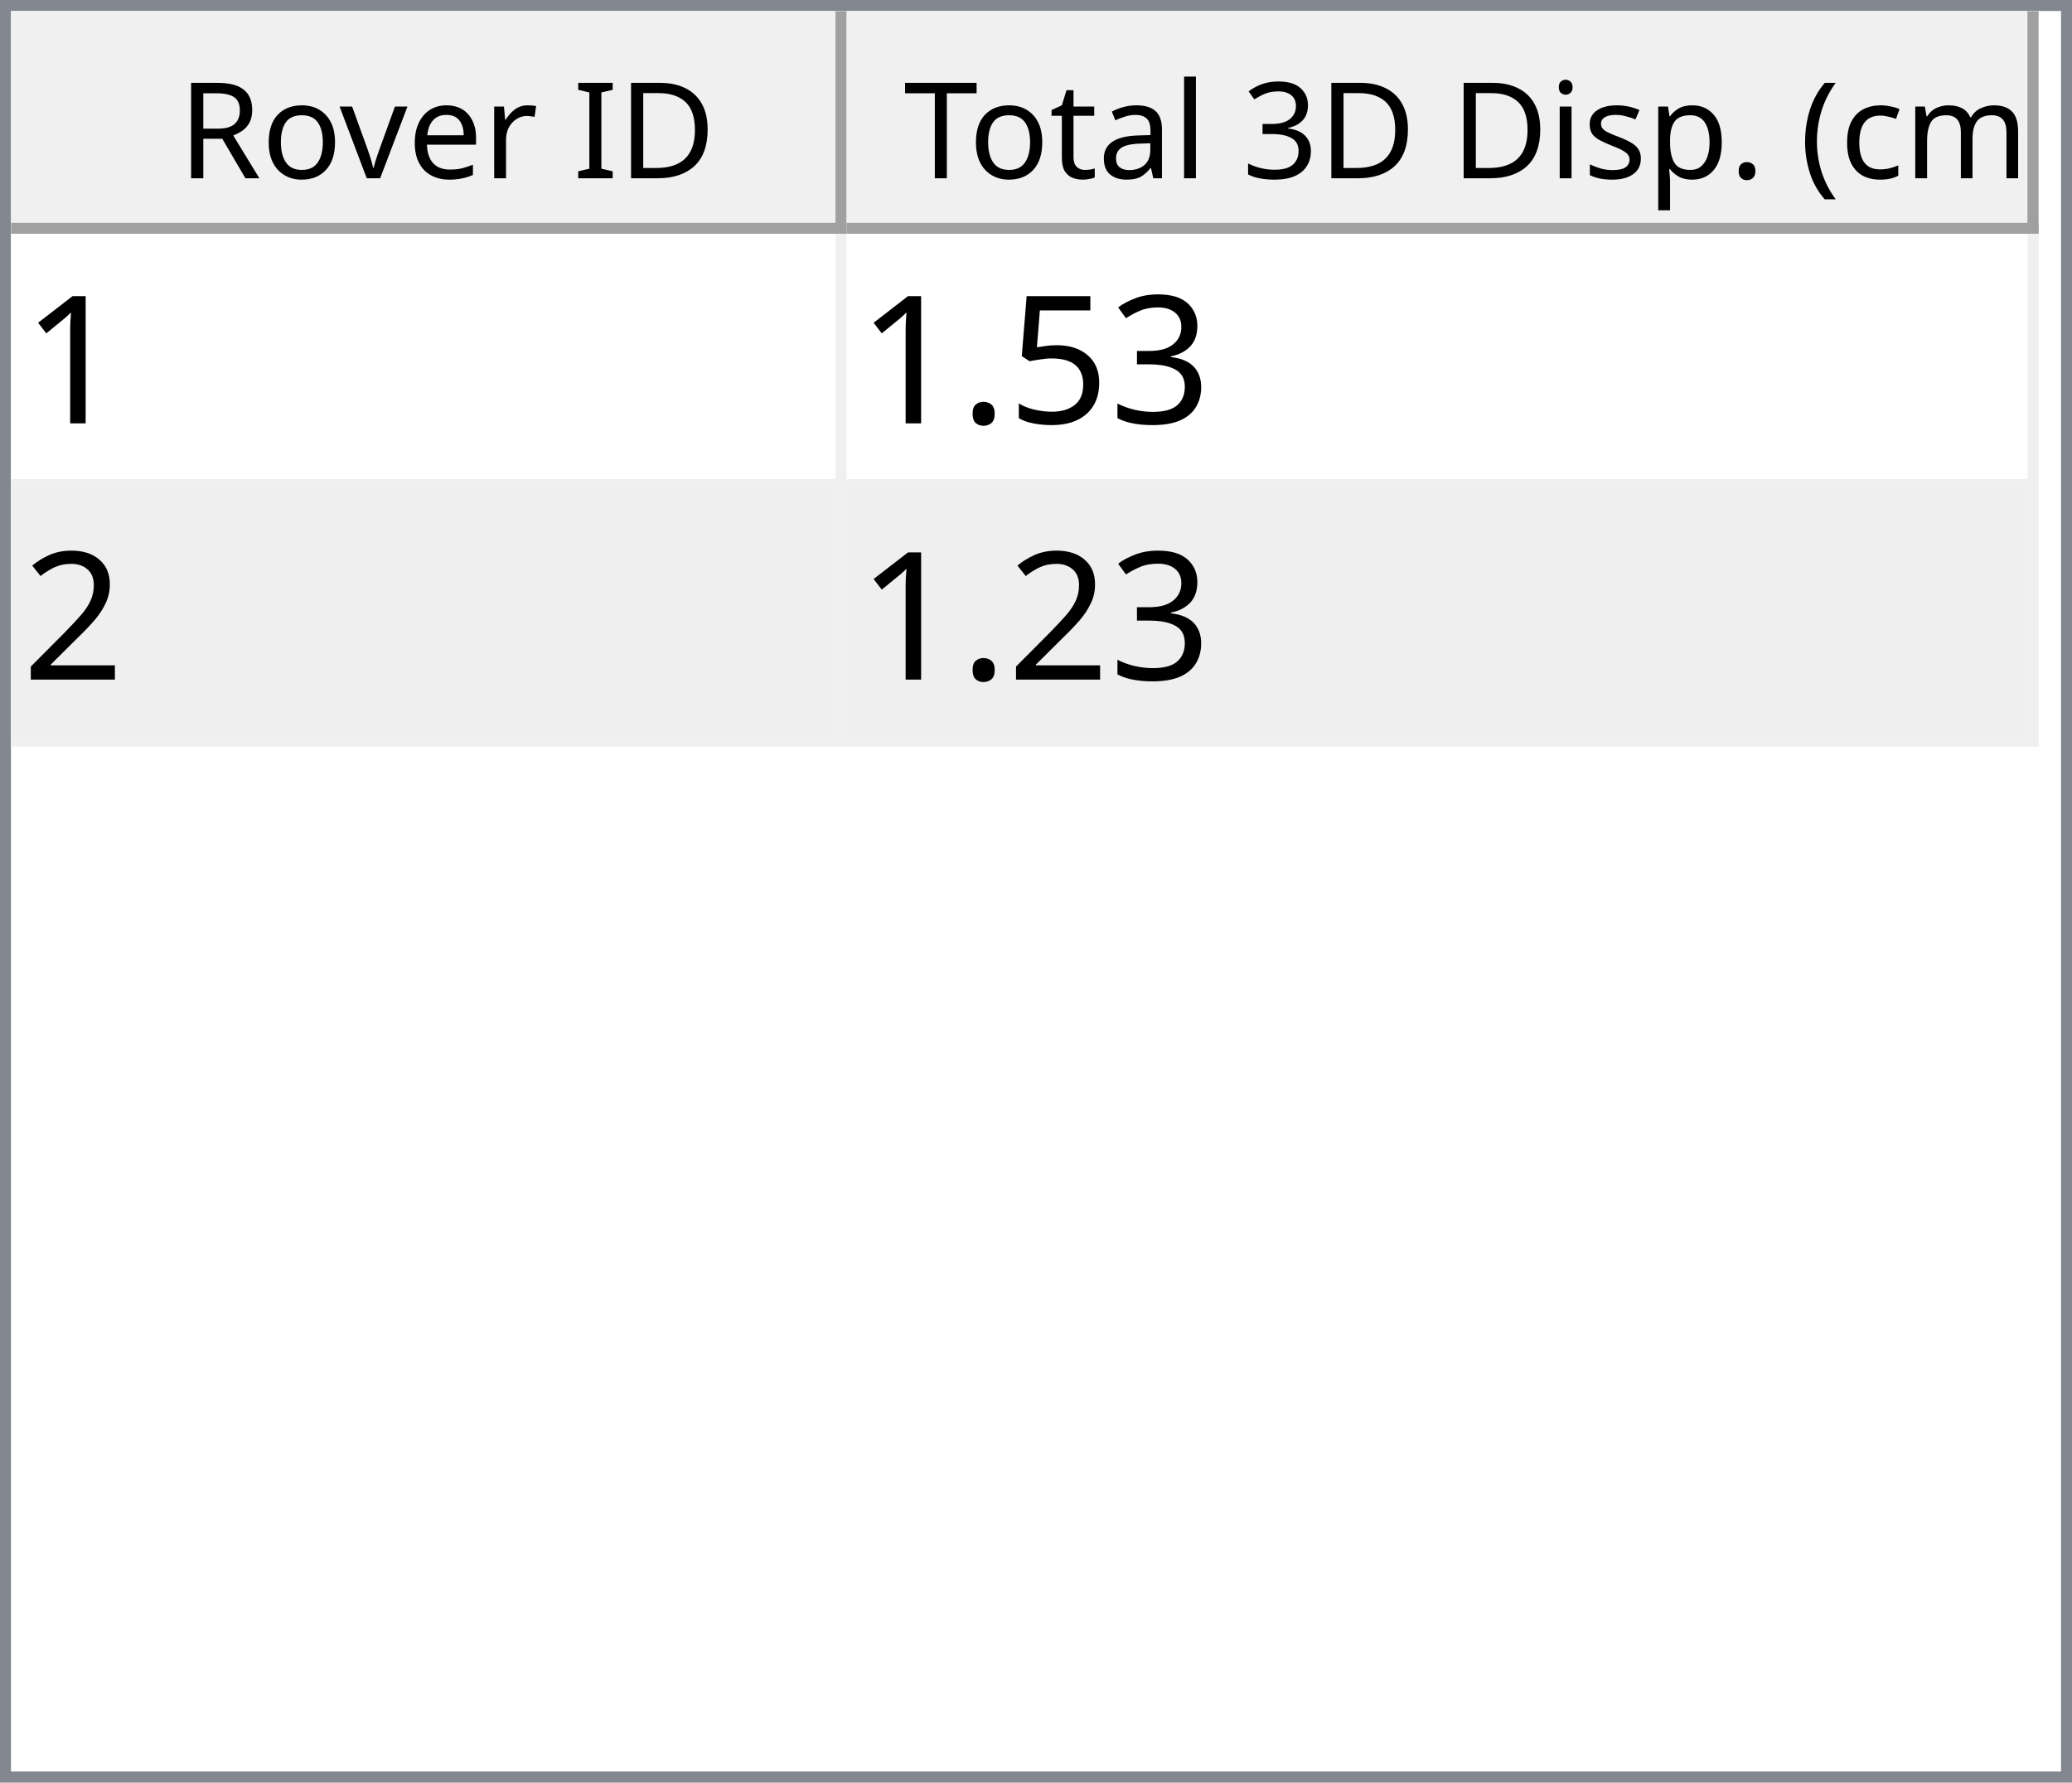
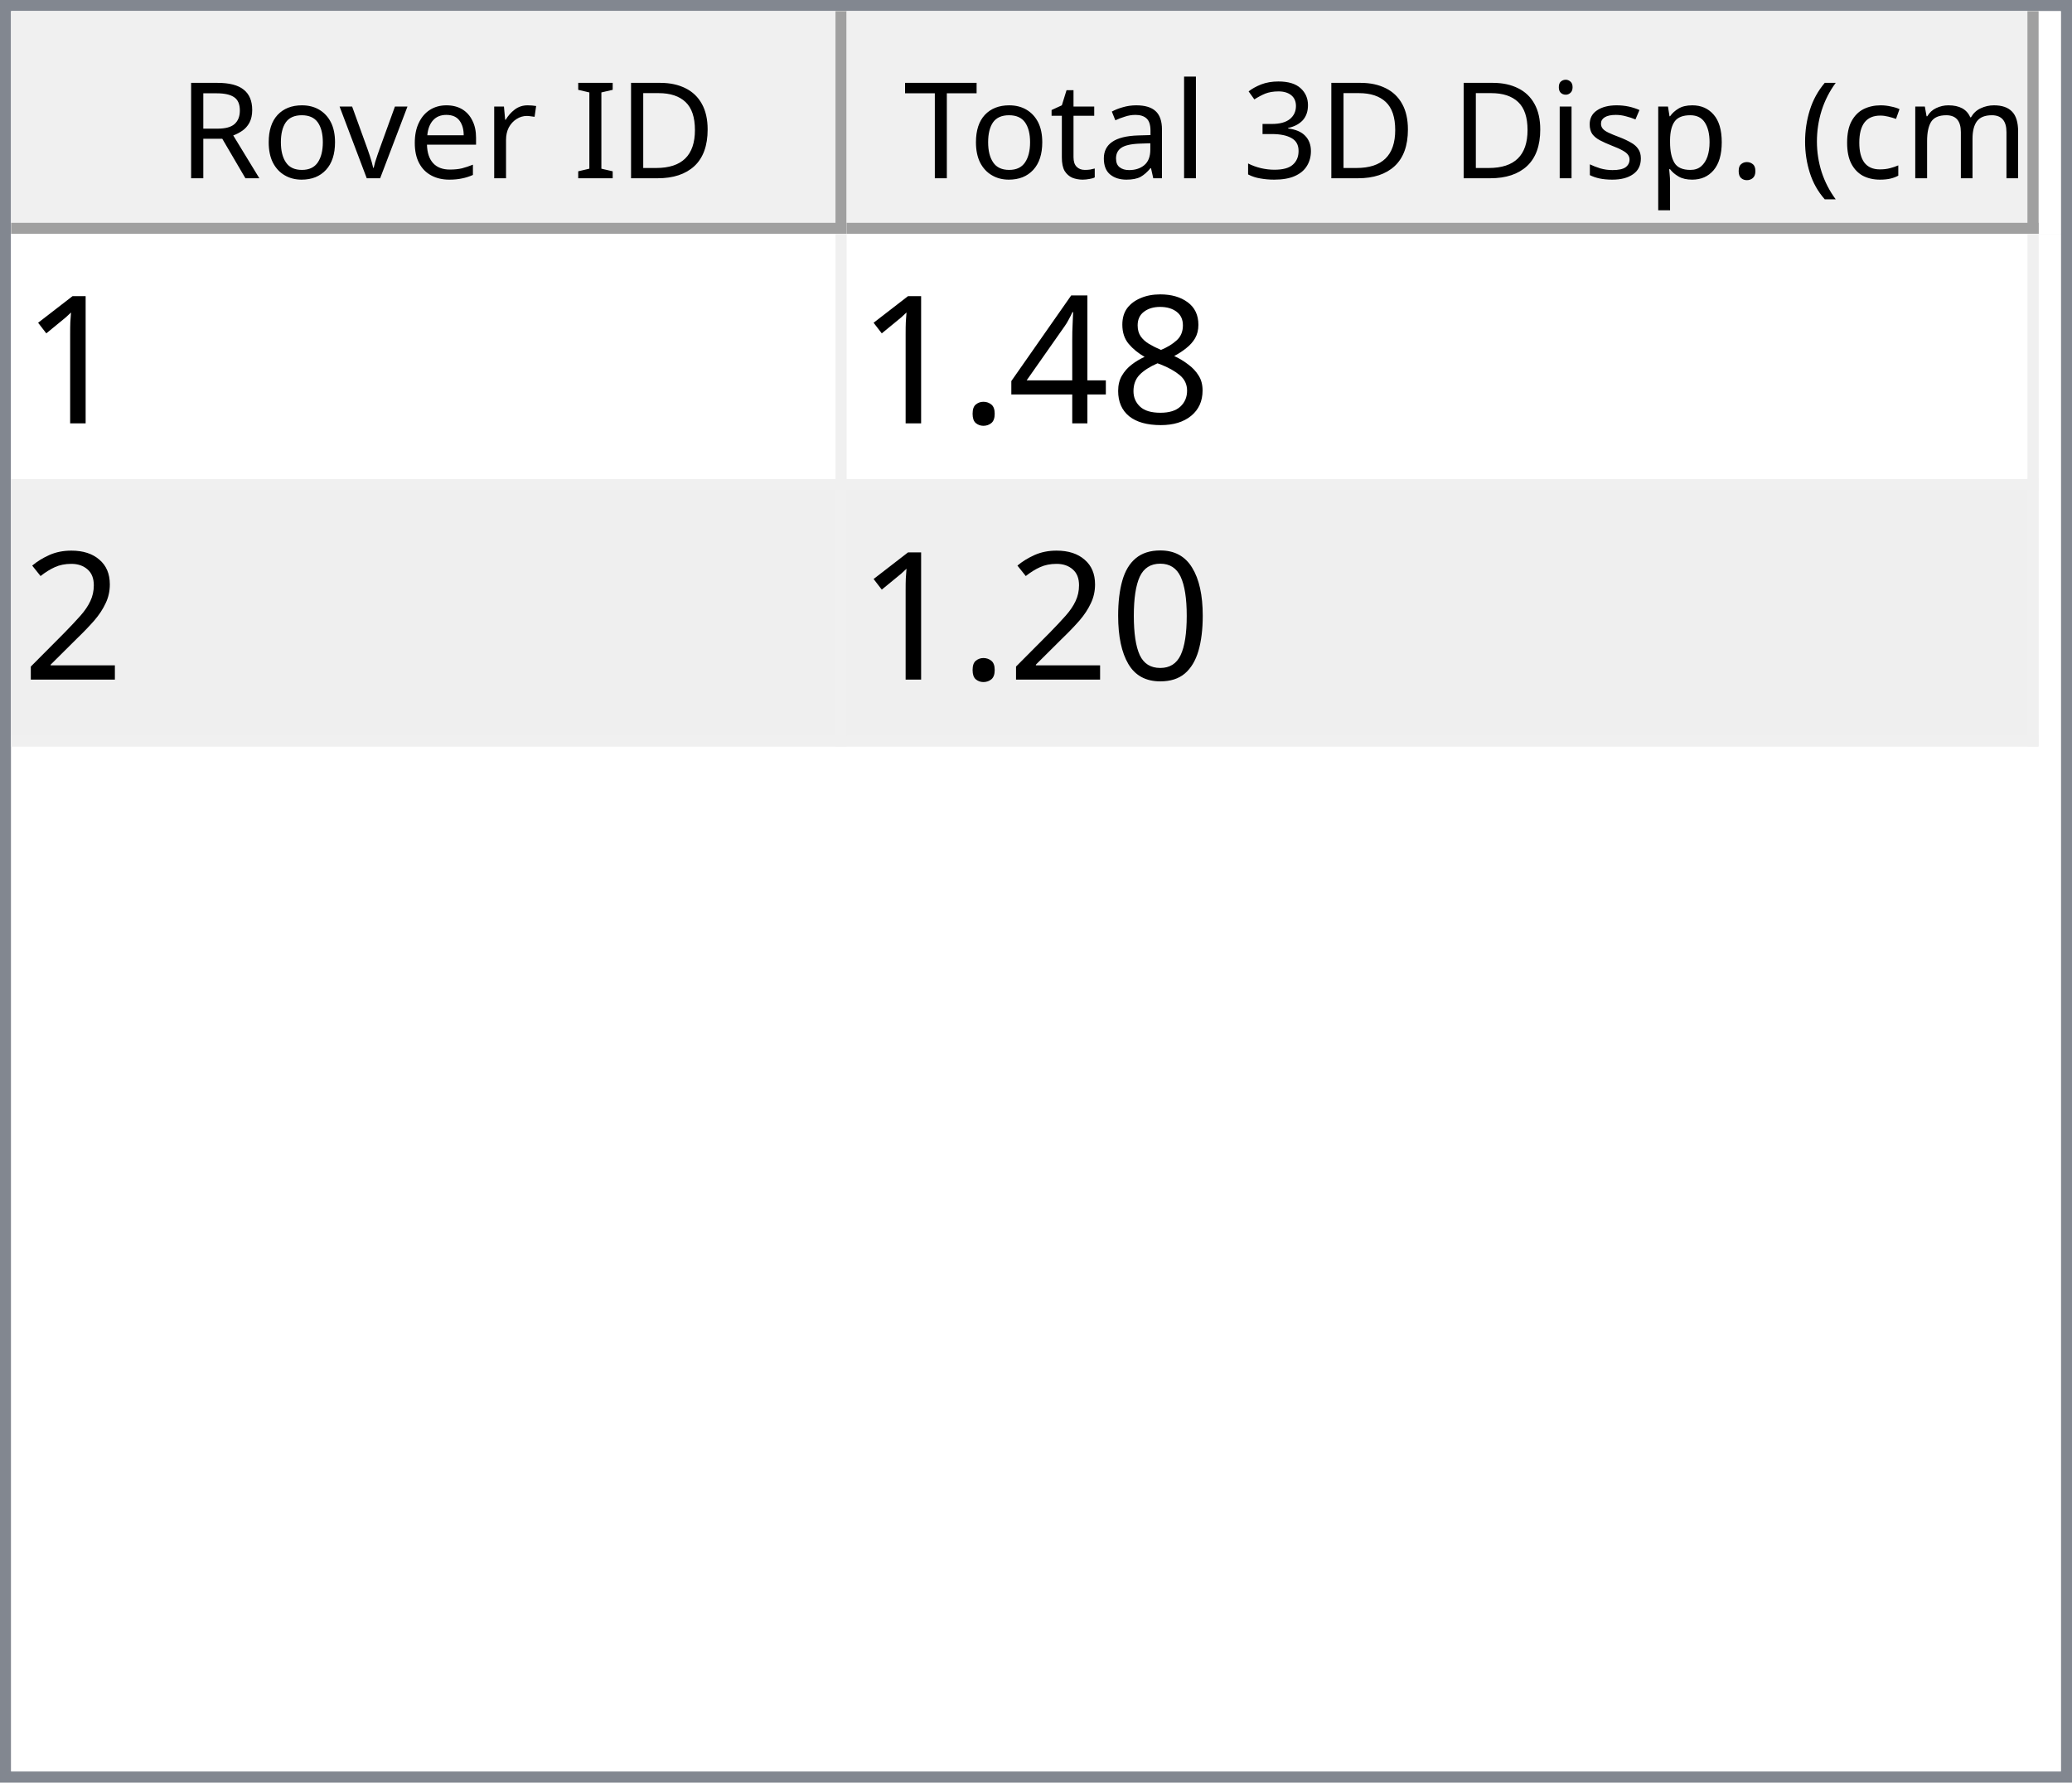
<svg xmlns="http://www.w3.org/2000/svg" style="fill-opacity:1; color-rendering:auto; color-interpolation:auto; text-rendering:auto; stroke:black; stroke-linecap:square; stroke-miterlimit:10; shape-rendering:auto; stroke-opacity:1; fill:black; stroke-dasharray:none; font-weight:normal; stroke-width:1; font-family:'Dialog'; font-style:normal; stroke-linejoin:miter; font-size:12px; stroke-dashoffset:0; image-rendering:auto;" width="186" height="160">
  <defs id="genericDefs" />
  <g>
    <defs id="defs1">
      <clipPath clipPathUnits="userSpaceOnUse" id="clipPath1">
        <path d="M0 0 L186 0 L186 160 L0 160 L0 0 Z" />
      </clipPath>
      <clipPath clipPathUnits="userSpaceOnUse" id="clipPath2">
        <path d="M0 0 L0 160 L186 160 L186 0 Z" />
      </clipPath>
      <clipPath clipPathUnits="userSpaceOnUse" id="clipPath3">
        <path d="M0 0 L0 20 L184 20 L184 0 Z" />
      </clipPath>
      <clipPath clipPathUnits="userSpaceOnUse" id="clipPath4">
        <path d="M0 0 L0 20 L75 20 L75 0 Z" />
      </clipPath>
      <clipPath clipPathUnits="userSpaceOnUse" id="clipPath5">
        <path d="M1 1 L1 19 L74 19 L74 1 Z" />
      </clipPath>
      <clipPath clipPathUnits="userSpaceOnUse" id="clipPath6">
        <path d="M0 0 L0 18 L73 18 L73 0 Z" />
      </clipPath>
      <clipPath clipPathUnits="userSpaceOnUse" id="clipPath7">
        <path d="M-0.5 -0.5 L-0.5 19.5 L74.5 19.5 L74.5 -0.5 Z" />
      </clipPath>
      <clipPath clipPathUnits="userSpaceOnUse" id="clipPath8">
        <path d="M0 0 L0 20 L107 20 L107 0 Z" />
      </clipPath>
      <clipPath clipPathUnits="userSpaceOnUse" id="clipPath9">
        <path d="M1 1 L1 19 L106 19 L106 1 Z" />
      </clipPath>
      <clipPath clipPathUnits="userSpaceOnUse" id="clipPath10">
        <path d="M0 0 L0 18 L105 18 L105 0 Z" />
      </clipPath>
      <clipPath clipPathUnits="userSpaceOnUse" id="clipPath11">
        <path d="M-0.5 -0.5 L-0.5 19.5 L106.5 19.5 L106.5 -0.5 Z" />
      </clipPath>
      <clipPath clipPathUnits="userSpaceOnUse" id="clipPath12">
        <path d="M0 0 L0 138 L184 138 L184 0 Z" />
      </clipPath>
      <clipPath clipPathUnits="userSpaceOnUse" id="clipPath13">
        <path d="M0 0 L0 46 L182 46 L182 0 Z" />
      </clipPath>
      <clipPath clipPathUnits="userSpaceOnUse" id="clipPath14">
        <path d="M-0.5 -0.5 L-0.5 45.5 L181.5 45.5 L181.5 -0.5 Z" />
      </clipPath>
      <clipPath clipPathUnits="userSpaceOnUse" id="clipPath15">
        <path d="M0 0 L0 22 L74 22 L74 0 Z" />
      </clipPath>
      <clipPath clipPathUnits="userSpaceOnUse" id="clipPath16">
        <path d="M0 0 L0 22 L106 22 L106 0 Z" />
      </clipPath>
      <font horiz-adv-x="64.551" id="font1">
        <font-face ascent="107.91" descent="25.098" units-per-em="100" style="font-style:normal; font-family:Segoe UI; font-weight:normal;" />
        <missing-glyph horiz-adv-x="64.551" d="M8.109 0 L8.109 68.266 L56.453 68.266 L56.453 0 L8.109 0 ZM15.328 7.234 L49.219 7.234 L49.219 61.031 L15.328 61.031 L15.328 7.234 Z" />
        <glyph unicode="D" horiz-adv-x="70.117" d="M9.188 0 L9.188 70.016 L28.516 70.016 Q65.531 70.016 65.531 35.891 Q65.531 19.672 55.25 9.836 Q44.969 0 27.734 0 L9.188 0 ZM17.391 62.594 L17.391 7.422 L27.828 7.422 Q41.609 7.422 49.273 14.797 Q56.938 22.172 56.938 35.688 Q56.938 62.594 28.328 62.594 L17.391 62.594 Z" />
        <glyph unicode="I" horiz-adv-x="26.611" d="M17.391 0 L9.188 0 L9.188 70.016 L17.391 70.016 L17.391 0 Z" />
        <glyph unicode=" " horiz-adv-x="27.393" d="" />
        <glyph unicode="r" horiz-adv-x="34.766" d="M34.188 41.891 Q32.078 43.5 28.125 43.5 Q23 43.5 19.555 38.672 Q16.109 33.844 16.109 25.484 L16.109 0 L8.109 0 L8.109 50 L16.109 50 L16.109 39.703 L16.312 39.703 Q18.016 44.969 21.531 47.922 Q25.047 50.875 29.391 50.875 Q32.516 50.875 34.188 50.203 L34.188 41.891 Z" />
        <glyph unicode="e" horiz-adv-x="52.295" d="M48.297 23 L12.984 23 Q13.188 14.656 17.484 10.109 Q21.781 5.562 29.297 5.562 Q37.75 5.562 44.828 11.141 L44.828 3.609 Q38.234 -1.172 27.391 -1.172 Q16.797 -1.172 10.742 5.641 Q4.688 12.453 4.688 24.812 Q4.688 36.469 11.305 43.82 Q17.922 51.172 27.734 51.172 Q37.547 51.172 42.922 44.828 Q48.297 38.484 48.297 27.203 L48.297 23 ZM40.094 29.781 Q40.047 36.719 36.75 40.578 Q33.453 44.438 27.594 44.438 Q21.922 44.438 17.969 40.383 Q14.016 36.328 13.094 29.781 L40.094 29.781 Z" />
        <glyph unicode="v" horiz-adv-x="47.9" d="M47.406 50 L27.484 0 L19.625 0 L0.688 50 L9.469 50 L22.172 13.672 Q23.578 9.672 23.922 6.688 L24.125 6.688 Q24.609 10.453 25.688 13.484 L38.969 50 L47.406 50 Z" />
        <glyph unicode="o" horiz-adv-x="58.594" d="M29 -1.172 Q17.922 -1.172 11.305 5.836 Q4.688 12.844 4.688 24.422 Q4.688 37.016 11.57 44.094 Q18.453 51.172 30.172 51.172 Q41.359 51.172 47.633 44.289 Q53.906 37.406 53.906 25.203 Q53.906 13.234 47.141 6.031 Q40.375 -1.172 29 -1.172 ZM29.594 44.438 Q21.875 44.438 17.383 39.188 Q12.891 33.938 12.891 24.703 Q12.891 15.828 17.43 10.695 Q21.969 5.562 29.594 5.562 Q37.359 5.562 41.531 10.594 Q45.703 15.625 45.703 24.906 Q45.703 34.281 41.531 39.359 Q37.359 44.438 29.594 44.438 Z" />
        <glyph unicode="R" horiz-adv-x="59.814" d="M59.375 0 L49.609 0 L37.891 19.625 Q36.281 22.359 34.766 24.289 Q33.25 26.219 31.664 27.438 Q30.078 28.656 28.25 29.219 Q26.422 29.781 24.125 29.781 L17.391 29.781 L17.391 0 L9.188 0 L9.188 70.016 L30.078 70.016 Q34.672 70.016 38.555 68.867 Q42.438 67.719 45.289 65.375 Q48.141 63.031 49.758 59.547 Q51.375 56.062 51.375 51.375 Q51.375 47.703 50.273 44.656 Q49.172 41.609 47.148 39.211 Q45.125 36.812 42.266 35.133 Q39.406 33.453 35.844 32.516 L35.844 32.328 Q37.594 31.547 38.891 30.547 Q40.188 29.547 41.359 28.18 Q42.531 26.812 43.68 25.078 Q44.828 23.344 46.234 21.047 L59.375 0 ZM17.391 62.594 L17.391 37.203 L28.516 37.203 Q31.594 37.203 34.203 38.133 Q36.812 39.062 38.719 40.797 Q40.625 42.531 41.703 45.047 Q42.781 47.562 42.781 50.688 Q42.781 56.297 39.141 59.445 Q35.5 62.594 28.609 62.594 L17.391 62.594 Z" />
        <glyph unicode=")" horiz-adv-x="30.176" d="M8.297 -15.922 L1.172 -15.922 Q16.406 2.344 16.406 26.812 Q16.406 51.469 1.078 70.016 L8.297 70.016 Q23.531 52.156 23.531 26.703 Q23.531 1.375 8.297 -15.922 Z" />
        <glyph unicode="m" horiz-adv-x="86.133" d="M79.109 0 L71.094 0 L71.094 28.719 Q71.094 37.016 68.531 40.727 Q65.969 44.438 59.906 44.438 Q54.781 44.438 51.195 39.75 Q47.609 35.062 47.609 28.516 L47.609 0 L39.594 0 L39.594 29.688 Q39.594 44.438 28.219 44.438 Q22.953 44.438 19.531 40.016 Q16.109 35.594 16.109 28.516 L16.109 0 L8.109 0 L8.109 50 L16.109 50 L16.109 42.094 L16.312 42.094 Q21.625 51.172 31.844 51.172 Q36.969 51.172 40.773 48.312 Q44.578 45.453 46 40.828 Q51.562 51.172 62.594 51.172 Q79.109 51.172 79.109 30.812 L79.109 0 Z" />
        <glyph unicode="c" horiz-adv-x="46.191" d="M42.188 2.297 Q36.422 -1.172 28.516 -1.172 Q17.828 -1.172 11.258 5.789 Q4.688 12.75 4.688 23.828 Q4.688 36.188 11.766 43.68 Q18.844 51.172 30.672 51.172 Q37.25 51.172 42.281 48.734 L42.281 40.531 Q36.719 44.438 30.375 44.438 Q22.703 44.438 17.797 38.945 Q12.891 33.453 12.891 24.516 Q12.891 15.719 17.508 10.641 Q22.125 5.562 29.891 5.562 Q36.422 5.562 42.188 9.906 L42.188 2.297 Z" />
        <glyph unicode="(" horiz-adv-x="30.176" d="M29.109 -15.922 L21.969 -15.922 Q6.844 1.375 6.844 26.703 Q6.844 52.156 21.969 70.016 L29.203 70.016 Q13.875 51.469 13.875 26.812 Q13.875 2.344 29.109 -15.922 Z" />
        <glyph unicode="." horiz-adv-x="21.68" d="M10.891 -1.078 Q8.641 -1.078 7.055 0.539 Q5.469 2.156 5.469 4.391 Q5.469 6.641 7.055 8.273 Q8.641 9.906 10.891 9.906 Q13.188 9.906 14.797 8.273 Q16.406 6.641 16.406 4.391 Q16.406 2.156 14.797 0.539 Q13.188 -1.078 10.891 -1.078 Z" />
        <glyph unicode="p" horiz-adv-x="58.789" d="M16.312 7.234 L16.109 7.234 L16.109 -23 L8.109 -23 L8.109 50 L16.109 50 L16.109 41.219 L16.312 41.219 Q22.219 51.172 33.594 51.172 Q43.266 51.172 48.688 44.461 Q54.109 37.75 54.109 26.469 Q54.109 13.922 48 6.375 Q41.891 -1.172 31.297 -1.172 Q21.578 -1.172 16.312 7.234 ZM16.109 27.391 L16.109 20.406 Q16.109 14.203 20.141 9.883 Q24.172 5.562 30.375 5.562 Q37.641 5.562 41.773 11.133 Q45.906 16.703 45.906 26.609 Q45.906 34.969 42.047 39.703 Q38.188 44.438 31.594 44.438 Q24.609 44.438 20.359 39.578 Q16.109 34.719 16.109 27.391 Z" />
        <glyph unicode="s" horiz-adv-x="42.432" d="M5.078 1.812 L5.078 10.406 Q11.625 5.562 19.484 5.562 Q30.031 5.562 30.031 12.594 Q30.031 14.594 29.125 15.992 Q28.219 17.391 26.68 18.461 Q25.141 19.531 23.07 20.383 Q21 21.234 18.609 22.172 Q15.281 23.484 12.766 24.828 Q10.25 26.172 8.57 27.859 Q6.891 29.547 6.031 31.695 Q5.172 33.844 5.172 36.719 Q5.172 40.234 6.789 42.945 Q8.406 45.656 11.086 47.484 Q13.766 49.312 17.211 50.242 Q20.656 51.172 24.312 51.172 Q30.812 51.172 35.938 48.922 L35.938 40.828 Q30.422 44.438 23.25 44.438 Q21 44.438 19.195 43.922 Q17.391 43.406 16.094 42.477 Q14.797 41.547 14.086 40.258 Q13.375 38.969 13.375 37.406 Q13.375 35.453 14.086 34.133 Q14.797 32.812 16.164 31.789 Q17.531 30.766 19.484 29.938 Q21.438 29.109 23.922 28.125 Q27.25 26.859 29.883 25.516 Q32.516 24.172 34.375 22.484 Q36.234 20.797 37.234 18.602 Q38.234 16.406 38.234 13.375 Q38.234 9.672 36.602 6.938 Q34.969 4.203 32.234 2.398 Q29.5 0.594 25.93 -0.289 Q22.359 -1.172 18.453 -1.172 Q10.75 -1.172 5.078 1.812 Z" />
        <glyph unicode="i" horiz-adv-x="24.219" d="M12.203 62.703 Q10.062 62.703 8.547 64.164 Q7.031 65.625 7.031 67.875 Q7.031 70.125 8.547 71.609 Q10.062 73.094 12.203 73.094 Q14.406 73.094 15.945 71.609 Q17.484 70.125 17.484 67.875 Q17.484 65.719 15.945 64.211 Q14.406 62.703 12.203 62.703 ZM16.109 0 L8.109 0 L8.109 50 L16.109 50 L16.109 0 Z" />
        <glyph unicode="3" horiz-adv-x="53.906" d="M46.531 19.828 Q46.531 15.094 44.75 11.211 Q42.969 7.328 39.719 4.57 Q36.469 1.812 31.93 0.297 Q27.391 -1.219 21.922 -1.219 Q11.922 -1.219 6 2.594 L6 11.188 Q13.094 5.609 22.219 5.609 Q25.875 5.609 28.828 6.539 Q31.781 7.469 33.906 9.227 Q36.031 10.984 37.18 13.477 Q38.328 15.969 38.328 19.094 Q38.328 32.812 18.797 32.812 L12.984 32.812 L12.984 39.594 L18.5 39.594 Q35.797 39.594 35.797 52.484 Q35.797 64.406 22.609 64.406 Q15.188 64.406 8.688 59.422 L8.688 67.188 Q15.375 71.188 24.609 71.188 Q29 71.188 32.57 69.969 Q36.141 68.75 38.68 66.555 Q41.219 64.359 42.609 61.281 Q44 58.203 44 54.5 Q44 40.672 30.031 36.719 L30.031 36.531 Q33.594 36.141 36.625 34.797 Q39.656 33.453 41.852 31.305 Q44.047 29.156 45.289 26.25 Q46.531 23.344 46.531 19.828 Z" />
        <glyph unicode="l" horiz-adv-x="24.219" d="M16.109 0 L8.109 0 L8.109 74.031 L16.109 74.031 L16.109 0 Z" />
        <glyph unicode="a" horiz-adv-x="50.879" d="M43.891 0 L35.891 0 L35.891 7.812 L35.688 7.812 Q30.469 -1.172 20.312 -1.172 Q12.844 -1.172 8.617 2.781 Q4.391 6.734 4.391 13.281 Q4.391 27.297 20.906 29.594 L35.891 31.688 Q35.891 44.438 25.594 44.438 Q16.547 44.438 9.281 38.281 L9.281 46.484 Q16.656 51.172 26.266 51.172 Q43.891 51.172 43.891 32.516 L43.891 0 ZM35.891 25.297 L23.828 23.641 Q18.266 22.859 15.43 20.875 Q12.594 18.891 12.594 13.875 Q12.594 10.203 15.211 7.883 Q17.828 5.562 22.172 5.562 Q28.125 5.562 32.008 9.742 Q35.891 13.922 35.891 20.312 L35.891 25.297 Z" />
        <glyph unicode="t" horiz-adv-x="33.887" d="M31.297 0.484 Q28.469 -1.078 23.828 -1.078 Q10.688 -1.078 10.688 13.578 L10.688 43.172 L2.094 43.172 L2.094 50 L10.688 50 L10.688 62.203 L18.703 64.797 L18.703 50 L31.297 50 L31.297 43.172 L18.703 43.172 L18.703 14.984 Q18.703 9.969 20.414 7.82 Q22.125 5.672 26.078 5.672 Q29.109 5.672 31.297 7.328 L31.297 0.484 Z" />
        <glyph unicode="T" horiz-adv-x="52.393" d="M50.594 62.594 L30.375 62.594 L30.375 0 L22.172 0 L22.172 62.594 L2 62.594 L2 70.016 L50.594 70.016 L50.594 62.594 Z" />
      </font>
      <font horiz-adv-x="75.0" id="font2">
        <font-face ascent="100.537" descent="21.973" units-per-em="100" style="font-style:normal; font-family:sans-serif; font-weight:normal;" />
        <missing-glyph horiz-adv-x="75.0" d="M12.5 0 L12.5 62.5 L62.5 62.5 L62.5 0 L12.5 0 ZM14.062 1.562 L60.938 1.562 L60.938 60.938 L14.062 60.938 L14.062 1.562 Z" />
        <glyph unicode="1" horiz-adv-x="55.615" d="M37.25 0 L28.469 0 L28.469 56 Q25.297 52.984 20.141 49.953 Q14.984 46.922 10.891 45.406 L10.891 53.906 Q18.266 57.375 23.781 62.305 Q29.297 67.234 31.594 71.875 L37.25 71.875 L37.25 0 Z" />
-         <glyph unicode="3" horiz-adv-x="55.615" d="M4.203 18.891 L12.984 20.062 Q14.5 12.594 18.141 9.297 Q21.781 6 27 6 Q33.203 6 37.477 10.297 Q41.75 14.594 41.75 20.953 Q41.75 27 37.797 30.93 Q33.844 34.859 27.734 34.859 Q25.25 34.859 21.531 33.891 L22.516 41.609 Q23.391 41.5 23.922 41.5 Q29.547 41.5 34.039 44.43 Q38.531 47.359 38.531 53.469 Q38.531 58.297 35.258 61.477 Q31.984 64.656 26.812 64.656 Q21.688 64.656 18.266 61.43 Q14.844 58.203 13.875 51.766 L5.078 53.328 Q6.688 62.156 12.398 67.016 Q18.109 71.875 26.609 71.875 Q32.469 71.875 37.398 69.359 Q42.328 66.844 44.945 62.5 Q47.562 58.156 47.562 53.266 Q47.562 48.641 45.07 44.828 Q42.578 41.016 37.703 38.766 Q44.047 37.312 47.562 32.695 Q51.078 28.078 51.078 21.141 Q51.078 11.766 44.242 5.25 Q37.406 -1.266 26.953 -1.266 Q17.531 -1.266 11.305 4.352 Q5.078 9.969 4.203 18.891 Z" />
-         <glyph unicode="5" horiz-adv-x="55.615" d="M4.156 18.75 L13.375 19.531 Q14.406 12.797 18.141 9.398 Q21.875 6 27.156 6 Q33.5 6 37.891 10.789 Q42.281 15.578 42.281 23.484 Q42.281 31 38.062 35.352 Q33.844 39.703 27 39.703 Q22.75 39.703 19.336 37.773 Q15.922 35.844 13.969 32.766 L5.719 33.844 L12.641 70.609 L48.25 70.609 L48.25 62.203 L19.672 62.203 L15.828 42.969 Q22.266 47.469 29.344 47.469 Q38.719 47.469 45.164 40.969 Q51.609 34.469 51.609 24.266 Q51.609 14.547 45.953 7.469 Q39.062 -1.219 27.156 -1.219 Q17.391 -1.219 11.211 4.25 Q5.031 9.719 4.156 18.75 Z" />
+         <glyph unicode="8" horiz-adv-x="55.615" d="M17.672 38.812 Q12.203 40.828 9.57 44.539 Q6.938 48.25 6.938 53.422 Q6.938 61.234 12.555 66.555 Q18.172 71.875 27.484 71.875 Q36.859 71.875 42.578 66.43 Q48.297 60.984 48.297 53.172 Q48.297 48.188 45.68 44.508 Q43.062 40.828 37.75 38.812 Q44.344 36.672 47.781 31.883 Q51.219 27.094 51.219 20.453 Q51.219 11.281 44.727 5.031 Q38.234 -1.219 27.641 -1.219 Q17.047 -1.219 10.547 5.055 Q4.047 11.328 4.047 20.703 Q4.047 27.688 7.594 32.398 Q11.141 37.109 17.672 38.812 ZM15.922 53.719 Q15.922 48.641 19.195 45.414 Q22.469 42.188 27.688 42.188 Q32.766 42.188 36.016 45.383 Q39.266 48.578 39.266 53.219 Q39.266 58.062 35.914 61.359 Q32.562 64.656 27.594 64.656 Q22.562 64.656 19.242 61.43 Q15.922 58.203 15.922 53.719 ZM13.094 20.656 Q13.094 16.891 14.875 13.375 Q16.656 9.859 20.172 7.93 Q23.688 6 27.734 6 Q34.031 6 38.133 10.055 Q42.234 14.109 42.234 20.359 Q42.234 26.703 38.016 30.859 Q33.797 35.016 27.438 35.016 Q21.234 35.016 17.164 30.914 Q13.094 26.812 13.094 20.656 Z" />
+         <glyph unicode="4" horiz-adv-x="55.615" d="M32.328 0 L32.328 17.141 L1.266 17.141 L1.266 25.203 L33.938 71.578 L41.109 71.578 L41.109 25.203 L50.781 25.203 L50.781 17.141 L41.109 17.141 L41.109 0 L32.328 0 ZM32.328 25.203 L32.328 57.469 L9.906 25.203 L32.328 25.203 Z" />
        <glyph unicode="." horiz-adv-x="27.783" d="M9.078 0 L9.078 10.016 L19.094 10.016 L19.094 0 L9.078 0 Z" />
        <glyph unicode="2" horiz-adv-x="55.615" d="M50.344 8.453 L50.344 0 L3.031 0 Q2.938 3.172 4.047 6.109 Q5.859 10.938 9.836 15.625 Q13.812 20.312 21.344 26.469 Q33.016 36.031 37.117 41.625 Q41.219 47.219 41.219 52.203 Q41.219 57.422 37.477 61.008 Q33.734 64.594 27.734 64.594 Q21.391 64.594 17.578 60.789 Q13.766 56.984 13.719 50.25 L4.688 51.172 Q5.609 61.281 11.664 66.578 Q17.719 71.875 27.938 71.875 Q38.234 71.875 44.242 66.164 Q50.25 60.453 50.25 52 Q50.25 47.703 48.492 43.555 Q46.734 39.406 42.656 34.812 Q38.578 30.219 29.109 22.219 Q21.188 15.578 18.945 13.211 Q16.703 10.844 15.234 8.453 L50.344 8.453 Z" />
+         <glyph unicode="0" horiz-adv-x="55.615" d="M4.156 35.297 Q4.156 48 6.766 55.742 Q9.375 63.484 14.523 67.68 Q19.672 71.875 27.484 71.875 Q33.25 71.875 37.594 69.555 Q41.938 67.234 44.773 62.867 Q47.609 58.5 49.219 52.227 Q50.828 45.953 50.828 35.297 Q50.828 22.703 48.242 14.969 Q45.656 7.234 40.508 3.008 Q35.359 -1.219 27.484 -1.219 Q17.141 -1.219 11.234 6.203 Q4.156 15.141 4.156 35.297 ZM13.188 35.297 Q13.188 17.672 17.312 11.836 Q21.438 6 27.484 6 Q33.547 6 37.672 11.859 Q41.797 17.719 41.797 35.297 Q41.797 52.984 37.672 58.789 Q33.547 64.594 27.391 64.594 Q21.344 64.594 17.719 59.469 Q13.188 52.938 13.188 35.297 Z" />
      </font>
    </defs>
    <g style="fill:white; stroke:white;">
      <rect x="0" y="0" width="186" style="clip-path:url(#clipPath1); stroke:none;" height="160" />
    </g>
    <g style="fill:white; text-rendering:optimizeSpeed; color-rendering:optimizeSpeed; image-rendering:optimizeSpeed; shape-rendering:crispEdges; stroke:white; color-interpolation:sRGB;">
      <rect x="0" width="186" height="160" y="0" style="stroke:none;" />
      <path style="stroke:none;" d="M0 160 L186 160 L186 0 L0 0 Z" />
    </g>
    <g style="fill:rgb(240,240,240); font-family:'Segoe UI'; stroke:rgb(240,240,240);">
      <rect x="0" y="0" width="186" style="clip-path:url(#clipPath2); stroke:none;" height="160" />
    </g>
    <g style="fill:rgb(130,135,144); font-family:'Segoe UI'; stroke:rgb(130,135,144);">
      <path d="M0 0 L186 0 L186 160 L0 160 L0 0 ZM1 1 L185 1 L185 159 L1 159 L1 1 Z" style="fill-rule:evenodd; clip-path:url(#clipPath2); stroke:none;" />
    </g>
    <g style="fill:white; font-family:'Segoe UI'; stroke:white;" transform="translate(1,1)">
      <rect x="0" y="0" width="184" style="clip-path:url(#clipPath3); stroke:none;" height="20" />
    </g>
    <g style="fill:rgb(240,240,240); font-family:'Segoe UI'; stroke:rgb(240,240,240);" transform="translate(1,1)">
      <rect x="0" y="0" width="75" style="clip-path:url(#clipPath4); stroke:none;" height="20" />
    </g>
    <g style="font-family:'Segoe UI';" transform="translate(2,2)">
      <text x="14" xml:space="preserve" y="14" style="clip-path:url(#clipPath6); stroke:none;">Rover ID</text>
    </g>
    <g style="fill:rgb(160,160,160); font-family:'Segoe UI'; stroke:rgb(160,160,160); stroke-linejoin:bevel;" transform="translate(1.5,1.5)">
      <line x1="74" x2="74" y1="0" style="fill:none; clip-path:url(#clipPath7);" y2="19" />
    </g>
    <g style="fill:rgb(160,160,160); font-family:'Segoe UI'; stroke:rgb(160,160,160); stroke-linejoin:bevel;" transform="matrix(1,0,0,1,1,1) translate(0.5,0.5)">
      <line x1="0" x2="74" y1="19" style="fill:none; clip-path:url(#clipPath7);" y2="19" />
    </g>
    <g style="fill:rgb(240,240,240); font-family:'Segoe UI'; stroke:rgb(240,240,240);" transform="translate(76,1)">
      <rect x="0" y="0" width="107" style="clip-path:url(#clipPath8); stroke:none;" height="20" />
    </g>
    <g style="font-family:'Segoe UI';" transform="translate(77,2)">
      <text x="1" xml:space="preserve" y="14" style="clip-path:url(#clipPath10); stroke:none;"> Total 3D Disp. (cm)</text>
    </g>
    <g style="fill:rgb(160,160,160); font-family:'Segoe UI'; stroke:rgb(160,160,160); stroke-linejoin:bevel;" transform="translate(76.5,1.5)">
      <line x1="106" x2="106" y1="0" style="fill:none; clip-path:url(#clipPath11);" y2="19" />
    </g>
    <g style="fill:rgb(160,160,160); font-family:'Segoe UI'; stroke:rgb(160,160,160); stroke-linejoin:bevel;" transform="matrix(1,0,0,1,76,1) translate(0.5,0.5)">
      <line x1="0" x2="106" y1="19" style="fill:none; clip-path:url(#clipPath11);" y2="19" />
    </g>
    <g style="fill:white; font-family:'Segoe UI'; stroke:white;" transform="translate(1,21)">
      <rect x="0" y="0" width="184" style="clip-path:url(#clipPath12); stroke:none;" height="138" />
    </g>
    <g style="fill:rgb(240,240,240); font-size:16px; font-family:sans-serif; stroke:rgb(240,240,240);" transform="translate(1,21)">
      <rect x="0" y="0" width="182" style="clip-path:url(#clipPath13); stroke:none;" height="46" />
      <line transform="translate(0.5,0.5)" x1="0" x2="181" y1="22" style="clip-path:url(#clipPath14); fill:none; stroke-linejoin:bevel;" y2="22" />
    </g>
    <g transform="matrix(1,0,0,1,1,21) translate(0.5,0.5)" style="fill:rgb(240,240,240); font-size:16px; font-family:sans-serif; stroke:rgb(240,240,240); stroke-linejoin:bevel;">
      <line x1="0" x2="181" y1="45" style="fill:none; clip-path:url(#clipPath14);" y2="45" />
    </g>
    <g transform="matrix(1,0,0,1,1,21) translate(0.5,0.5)" style="fill:rgb(240,240,240); font-size:16px; font-family:sans-serif; stroke:rgb(240,240,240); stroke-linejoin:bevel;">
      <line x1="74" x2="74" y1="0" style="fill:none; clip-path:url(#clipPath14);" y2="45" />
    </g>
    <g transform="matrix(1,0,0,1,1,21) translate(0.5,0.5)" style="fill:rgb(240,240,240); font-size:16px; font-family:sans-serif; stroke:rgb(240,240,240); stroke-linejoin:bevel;">
      <line x1="181" x2="181" y1="0" style="fill:none; clip-path:url(#clipPath14);" y2="45" />
    </g>
    <g style="fill:white; font-size:16px; font-family:sans-serif; stroke:white;" transform="matrix(1,0,0,1,1,21)">
      <rect x="0" y="0" width="74" style="clip-path:url(#clipPath15); stroke:none;" height="22" />
      <text x="1" y="17" style="fill:black; clip-path:url(#clipPath15); stroke:none;" xml:space="preserve">1</text>
    </g>
    <g style="fill:white; font-size:16px; font-family:sans-serif; stroke:white;" transform="matrix(1,0,0,1,1,21) translate(75,0)">
      <rect x="0" y="0" width="106" style="clip-path:url(#clipPath16); stroke:none;" height="22" />
-       <text x="1" y="17" style="fill:black; clip-path:url(#clipPath16); stroke:none;" xml:space="preserve">1.53</text>
+       <text x="1" y="17" style="fill:black; clip-path:url(#clipPath16); stroke:none;" xml:space="preserve">1.48</text>
    </g>
    <g style="fill:rgb(239,239,239); font-size:16px; font-family:sans-serif; stroke:rgb(239,239,239);" transform="matrix(1,0,0,1,1,21) translate(0,23)">
      <rect x="0" y="0" width="74" style="clip-path:url(#clipPath15); stroke:none;" height="22" />
      <text x="1" y="17" style="fill:black; clip-path:url(#clipPath15); stroke:none;" xml:space="preserve">2</text>
    </g>
    <g style="fill:rgb(239,239,239); font-size:16px; font-family:sans-serif; stroke:rgb(239,239,239);" transform="matrix(1,0,0,1,1,21) translate(75,23)">
      <rect x="0" y="0" width="106" style="clip-path:url(#clipPath16); stroke:none;" height="22" />
-       <text x="1" y="17" style="fill:black; clip-path:url(#clipPath16); stroke:none;" xml:space="preserve">1.23</text>
+       <text x="1" y="17" style="fill:black; clip-path:url(#clipPath16); stroke:none;" xml:space="preserve">1.20</text>
    </g>
  </g>
</svg>
